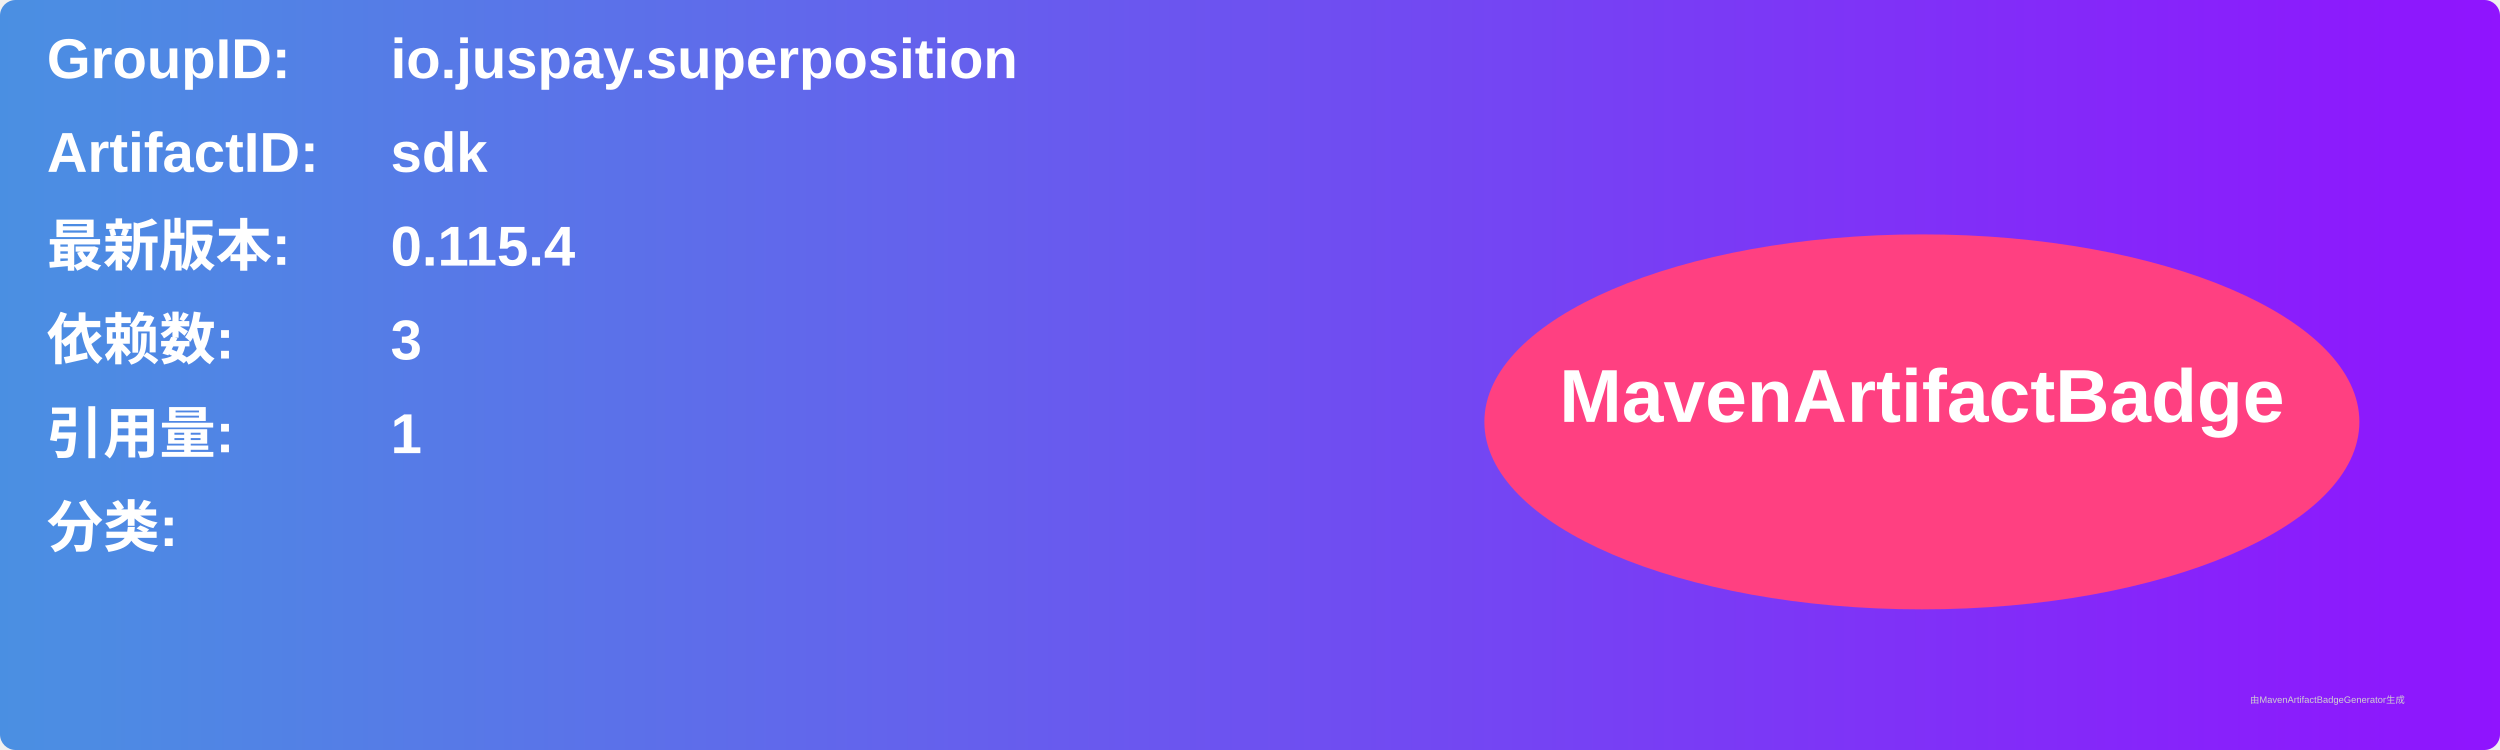
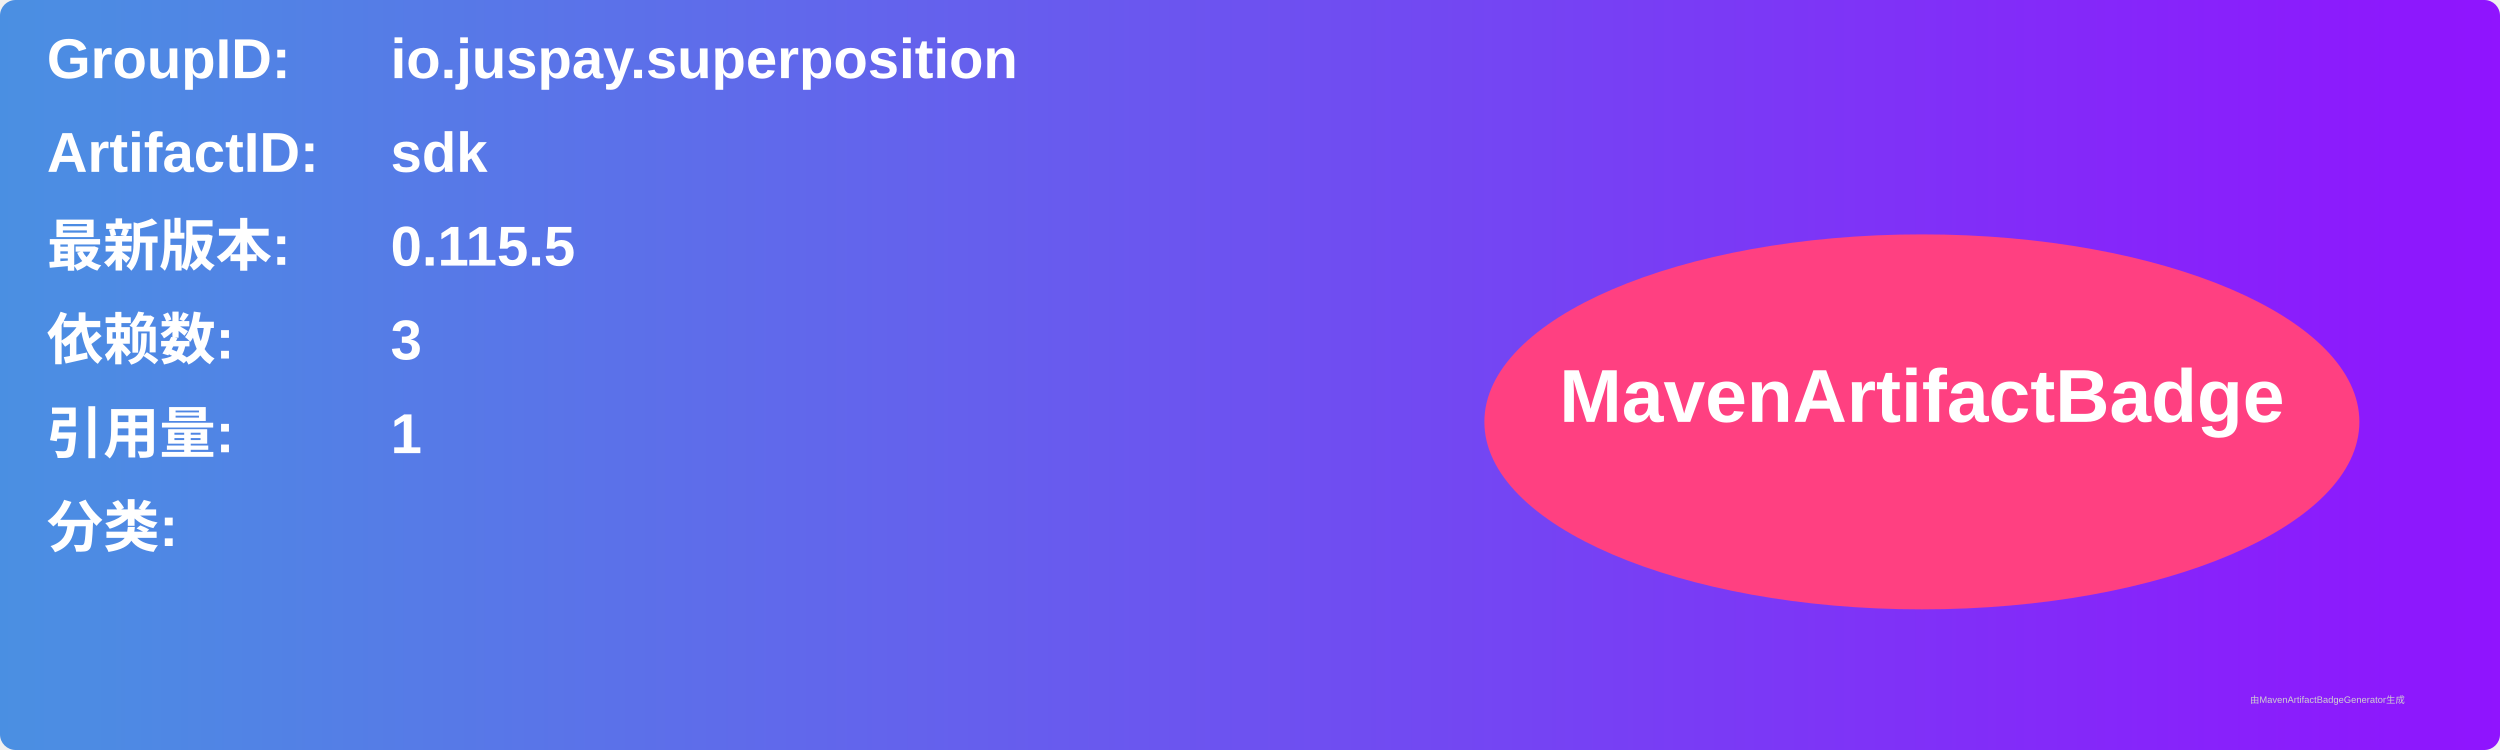
<svg xmlns="http://www.w3.org/2000/svg" width="800" height="240" viewBox="0 0 800 240">
  <linearGradient id="grad" x1="0%" y1="0%" x2="100%" y2="0%">
    <stop offset="0%" stop-color="#4a90e2" />
    <stop offset="100%" stop-color="#9013fe" />
  </linearGradient>
  <rect width="100%" height="100%" rx="5" ry="5" fill="url(#grad)" />
  <g transform="translate(15, 15)">
    <text x="0" y="10" font-family="Arial" font-size="18" fill="white" font-weight="bold" width="260">GroupID:</text>
    <text x="110" y="10" font-family="Arial" font-size="18" fill="white" font-weight="bold" width="460">io.juspay.superposition</text>
    <text x="0" y="40" font-family="Arial" font-size="18" fill="white" font-weight="bold" width="260">ArtifactID:</text>
    <text x="110" y="40" font-family="Arial" font-size="18" fill="white" font-weight="bold" width="460">sdk</text>
    <text x="0" y="70" font-family="Arial" font-size="18" fill="white" font-weight="bold">最新版本:</text>
    <text x="110" y="70" font-family="Arial" font-size="18" fill="white" font-weight="bold">
-       <tspan font-weight="bold">0.115.4</tspan>
+       <tspan font-weight="bold">0.115.5</tspan>
    </text>
    <text x="0" y="100" font-family="Arial" font-size="18" fill="white" font-weight="bold">依赖数: </text>
    <text x="110" y="100" font-family="Arial" font-size="18" fill="white">
      <tspan font-weight="bold">3</tspan>
    </text>
    <text x="0" y="130" font-family="Arial" font-size="18" fill="white" font-weight="bold">引用量: </text>
    <text x="110" y="130" font-family="Arial" font-size="18" fill="white">
      <tspan font-weight="bold">1</tspan>
    </text>
    <text x="0" y="160" font-family="Arial" font-size="18" fill="white" font-weight="bold">分类:</text>
    <text x="10" y="190" font-family="Arial" font-size="10" fill="white">
      <tspan font-weight="bold" />
    </text>
    <ellipse cx="600" cy="120" rx="140" ry="60" fill="#ff4081" />
    <text x="600" y="120" text-anchor="middle" font-family="Arial" font-size="24" fill="white" font-weight="bold">MavenArtifactBadge</text>
  </g>
  <text x="720" y="225" font-family="Arial" font-size="3" fill="#d0d0d0">由MavenArtifactBadgeGenerator生成</text>
</svg>
